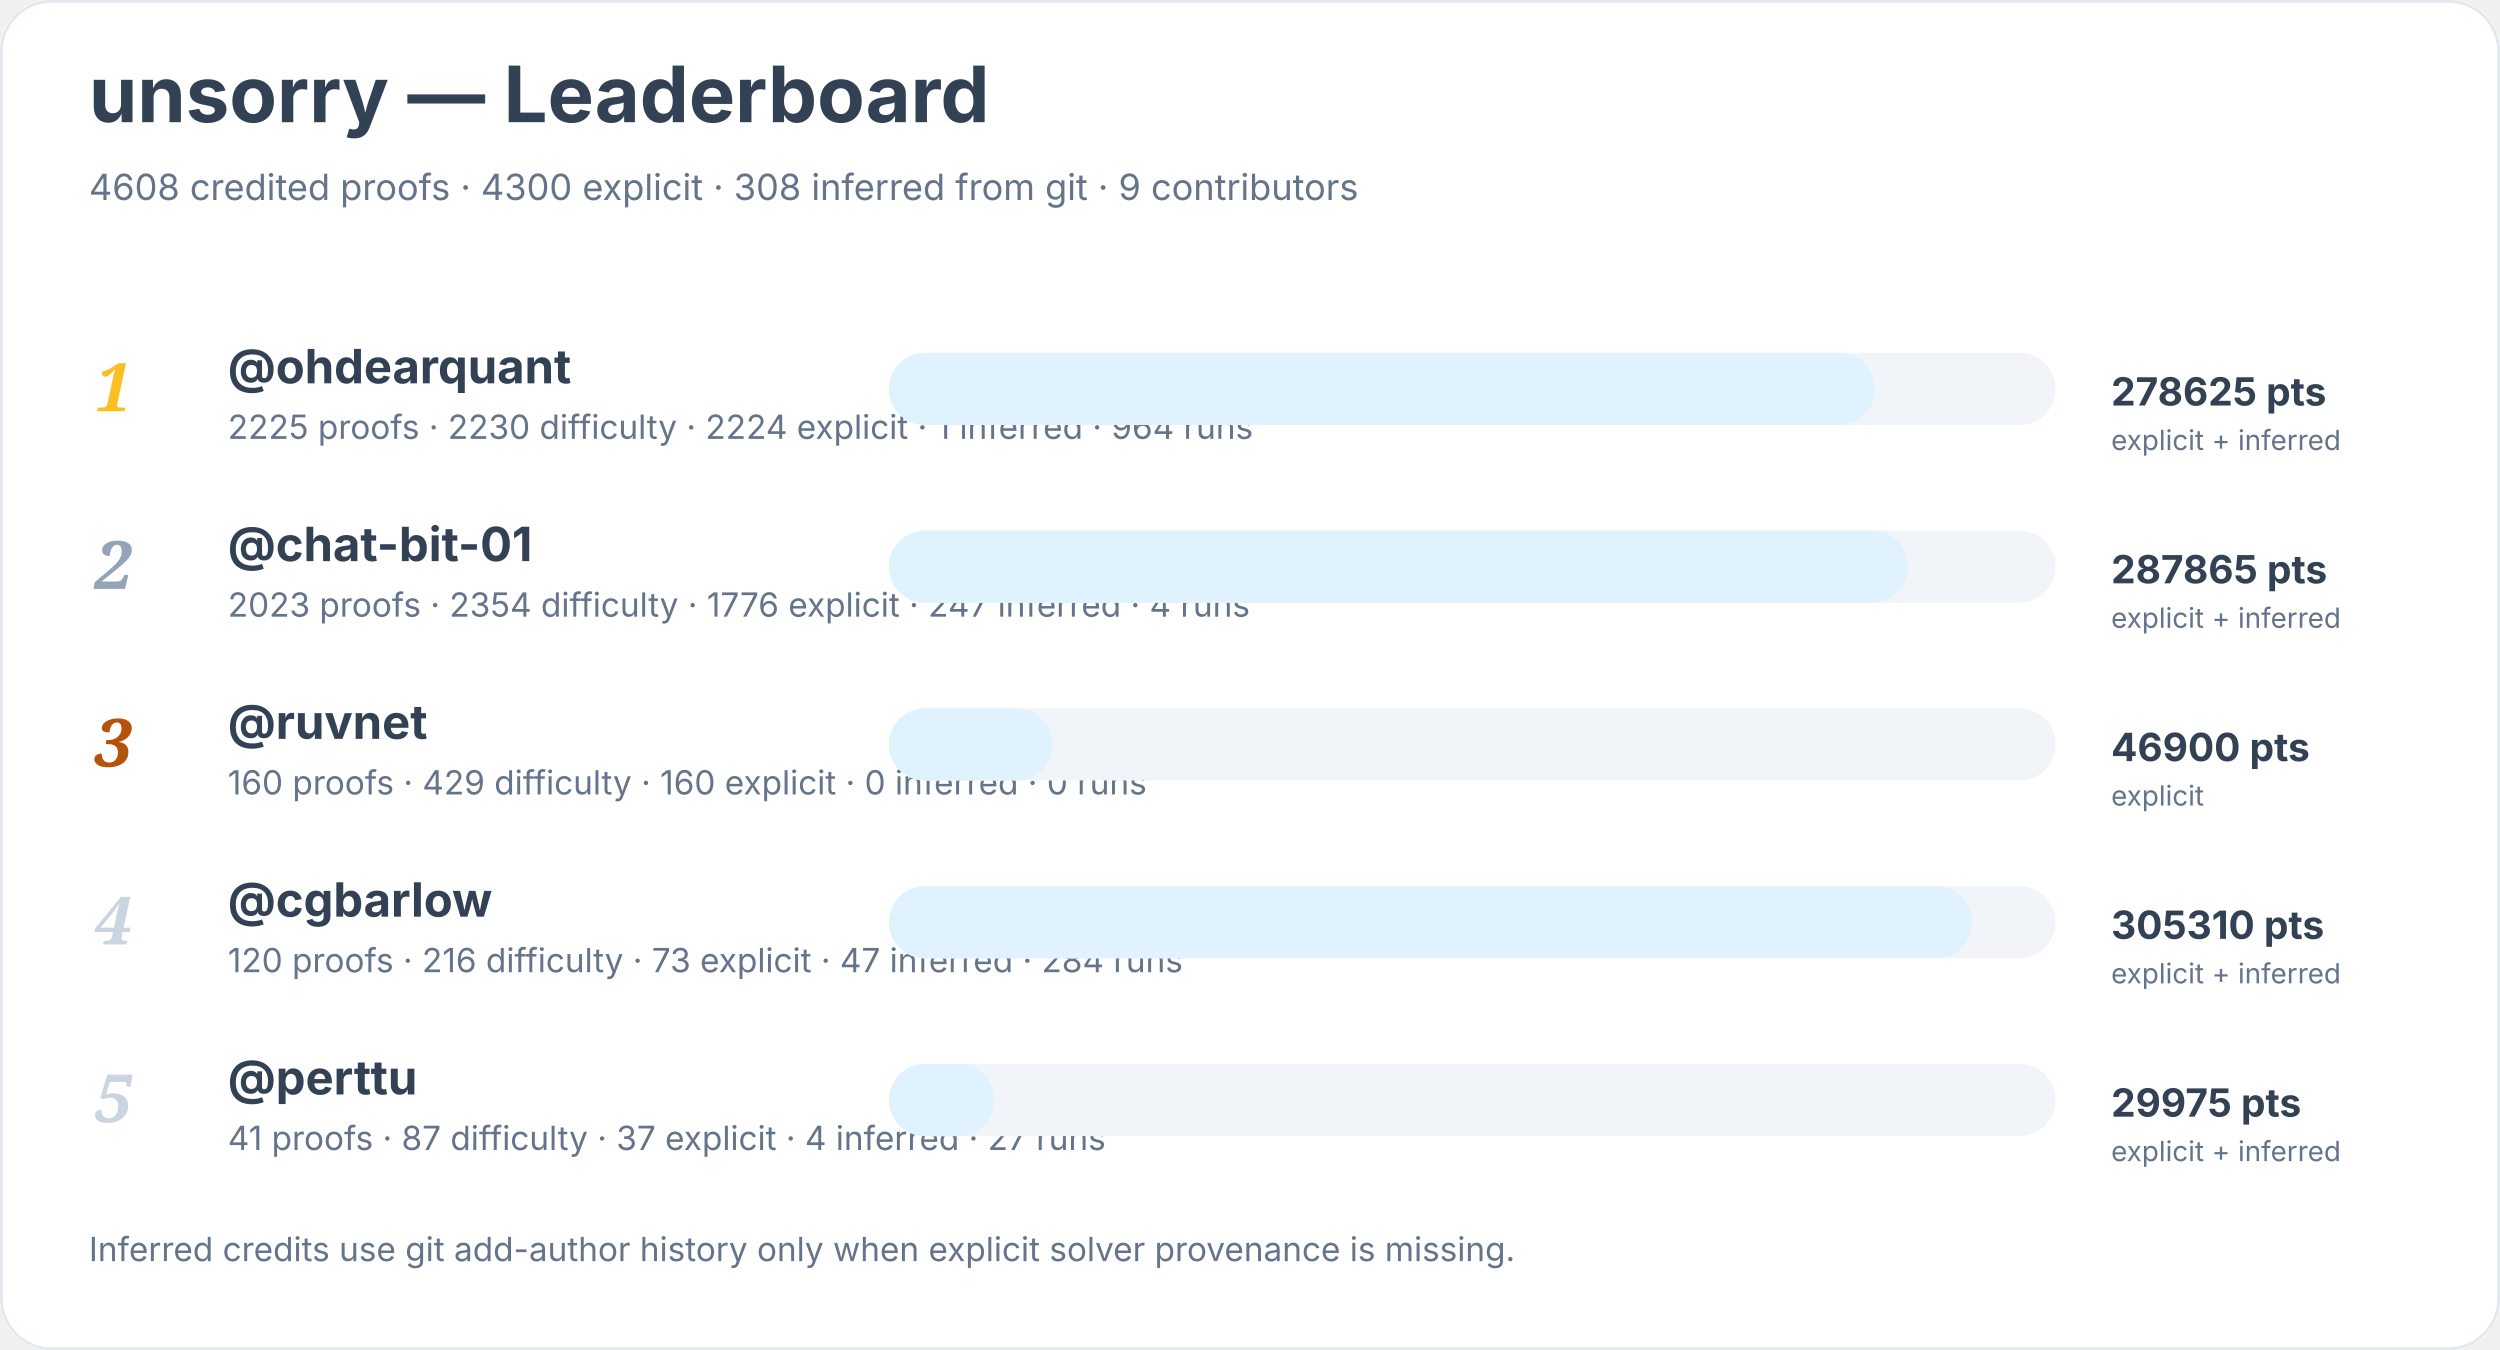
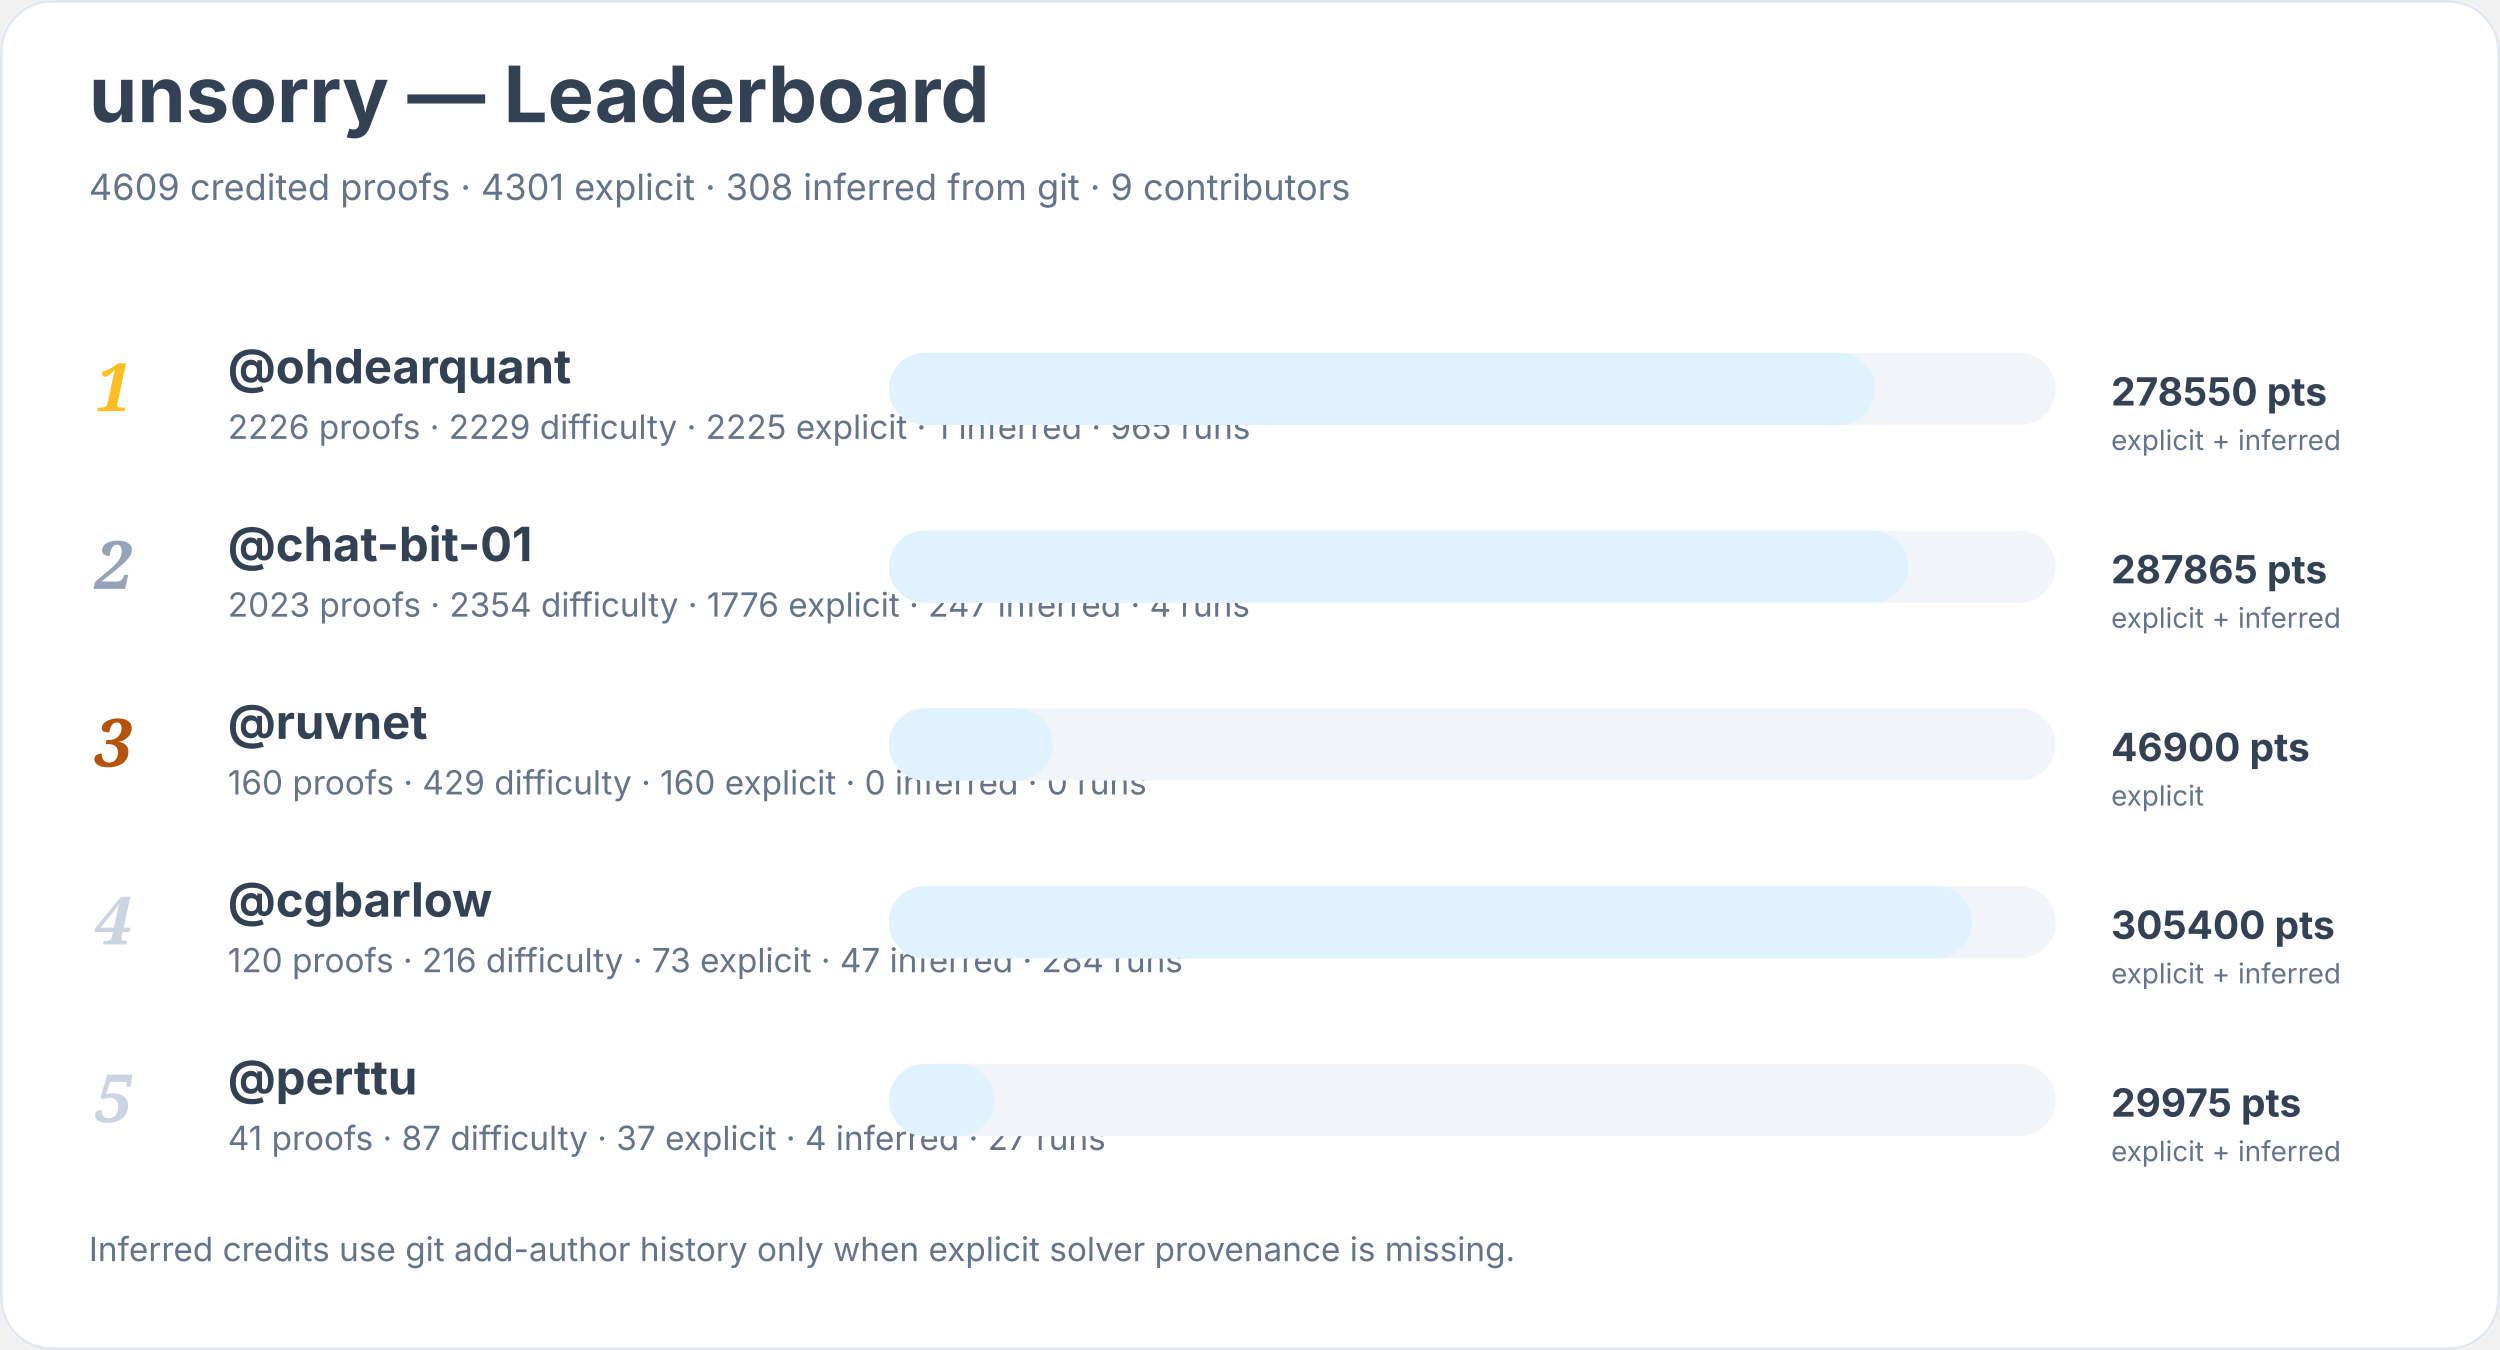
<svg xmlns="http://www.w3.org/2000/svg" width="900" height="486" viewBox="0 0 900 486" role="img" aria-labelledby="title desc">
  <rect width="900" height="100%" rx="18" fill="#ffffff" />
  <rect x="0.5" y="0.5" width="899" height="485" rx="18" fill="none" stroke="#e2e8f0" />
  <text x="32" y="44" font-family="Inter, system-ui, sans-serif" font-size="28" font-weight="700" fill="#334155">unsorry — Leaderboard</text>
-   <text x="32" y="72" font-family="Inter, system-ui, sans-serif" font-size="13" fill="#64748b">4608 credited proofs · 4300 explicit · 308 inferred from git · 9 contributors</text>
+   <text x="32" y="72" font-family="Inter, system-ui, sans-serif" font-size="13" fill="#64748b">4609 credited proofs · 4301 explicit · 308 inferred from git · 9 contributors</text>
  <text x="34" y="148" font-family="Georgia, serif" font-size="24" font-style="italic" font-weight="700" fill="#fbbf24">1</text>
  <a href="https://github.com/ohdearquant">
    <text x="82" y="138" font-family="Inter, system-ui, sans-serif" font-size="17" font-weight="650" fill="#334155">@ohdearquant</text>
  </a>
-   <text x="82" y="158" font-family="Inter, system-ui, sans-serif" font-size="12" fill="#64748b">2225 proofs · 2230 difficulty · 2224 explicit · 1 inferred · 964 runs</text>
+   <text x="82" y="158" font-family="Inter, system-ui, sans-serif" font-size="12" fill="#64748b">2226 proofs · 2229 difficulty · 2225 explicit · 1 inferred · 965 runs</text>
  <rect x="320" y="127" width="420" height="26" rx="13" fill="#f1f5f9" />
  <rect x="320" y="127" width="355" height="26" rx="13" fill="#e0f2fe" />
-   <text x="760" y="146" font-family="Inter, system-ui, sans-serif" font-size="14" font-weight="700" fill="#334155">278625 pts</text>
+   <text x="760" y="146" font-family="Inter, system-ui, sans-serif" font-size="14" font-weight="700" fill="#334155">278550 pts</text>
  <text x="760" y="162" font-family="Inter, system-ui, sans-serif" font-size="10" fill="#64748b">explicit + inferred</text>
  <text x="34" y="212" font-family="Georgia, serif" font-size="24" font-style="italic" font-weight="700" fill="#94a3b8">2</text>
  <a href="https://github.com/chat-bit-01">
    <text x="82" y="202" font-family="Inter, system-ui, sans-serif" font-size="17" font-weight="650" fill="#334155">@chat-bit-01</text>
  </a>
  <text x="82" y="222" font-family="Inter, system-ui, sans-serif" font-size="12" fill="#64748b">2023 proofs · 2354 difficulty · 1776 explicit · 247 inferred · 4 runs</text>
  <rect x="320" y="191" width="420" height="26" rx="13" fill="#f1f5f9" />
  <rect x="320" y="191" width="367" height="26" rx="13" fill="#e0f2fe" />
  <text x="760" y="210" font-family="Inter, system-ui, sans-serif" font-size="14" font-weight="700" fill="#334155">287865 pts</text>
  <text x="760" y="226" font-family="Inter, system-ui, sans-serif" font-size="10" fill="#64748b">explicit + inferred</text>
  <text x="34" y="276" font-family="Georgia, serif" font-size="24" font-style="italic" font-weight="700" fill="#b45309">3</text>
  <a href="https://github.com/ruvnet">
    <text x="82" y="266" font-family="Inter, system-ui, sans-serif" font-size="17" font-weight="650" fill="#334155">@ruvnet</text>
  </a>
  <text x="82" y="286" font-family="Inter, system-ui, sans-serif" font-size="12" fill="#64748b">160 proofs · 429 difficulty · 160 explicit · 0 inferred · 0 runs</text>
  <rect x="320" y="255" width="420" height="26" rx="13" fill="#f1f5f9" />
  <rect x="320" y="255" width="59" height="26" rx="13" fill="#e0f2fe" />
  <text x="760" y="274" font-family="Inter, system-ui, sans-serif" font-size="14" font-weight="700" fill="#334155">46900 pts</text>
  <text x="760" y="290" font-family="Inter, system-ui, sans-serif" font-size="10" fill="#64748b">explicit</text>
  <text x="34" y="340" font-family="Georgia, serif" font-size="24" font-style="italic" font-weight="700" fill="#cbd5e1">4</text>
  <a href="https://github.com/cgbarlow">
    <text x="82" y="330" font-family="Inter, system-ui, sans-serif" font-size="17" font-weight="650" fill="#334155">@cgbarlow</text>
  </a>
  <text x="82" y="350" font-family="Inter, system-ui, sans-serif" font-size="12" fill="#64748b">120 proofs · 216 difficulty · 73 explicit · 47 inferred · 284 runs</text>
  <rect x="320" y="319" width="420" height="26" rx="13" fill="#f1f5f9" />
  <rect x="320" y="319" width="390" height="26" rx="13" fill="#e0f2fe" />
-   <text x="760" y="338" font-family="Inter, system-ui, sans-serif" font-size="14" font-weight="700" fill="#334155">305310 pts</text>
+   <text x="760" y="338" font-family="Inter, system-ui, sans-serif" font-size="14" font-weight="700" fill="#334155">305400 pts</text>
  <text x="760" y="354" font-family="Inter, system-ui, sans-serif" font-size="10" fill="#64748b">explicit + inferred</text>
  <text x="34" y="404" font-family="Georgia, serif" font-size="24" font-style="italic" font-weight="700" fill="#cbd5e1">5</text>
  <a href="https://github.com/perttu">
    <text x="82" y="394" font-family="Inter, system-ui, sans-serif" font-size="17" font-weight="650" fill="#334155">@perttu</text>
  </a>
  <text x="82" y="414" font-family="Inter, system-ui, sans-serif" font-size="12" fill="#64748b">41 proofs · 87 difficulty · 37 explicit · 4 inferred · 27 runs</text>
  <rect x="320" y="383" width="420" height="26" rx="13" fill="#f1f5f9" />
  <rect x="320" y="383" width="38" height="26" rx="13" fill="#e0f2fe" />
  <text x="760" y="402" font-family="Inter, system-ui, sans-serif" font-size="14" font-weight="700" fill="#334155">29975 pts</text>
  <text x="760" y="418" font-family="Inter, system-ui, sans-serif" font-size="10" fill="#64748b">explicit + inferred</text>
  <text x="32" y="454" font-family="Inter, system-ui, sans-serif" font-size="12" fill="#64748b">Inferred credits use git add-author history only when explicit solver provenance is missing.</text>
</svg>
